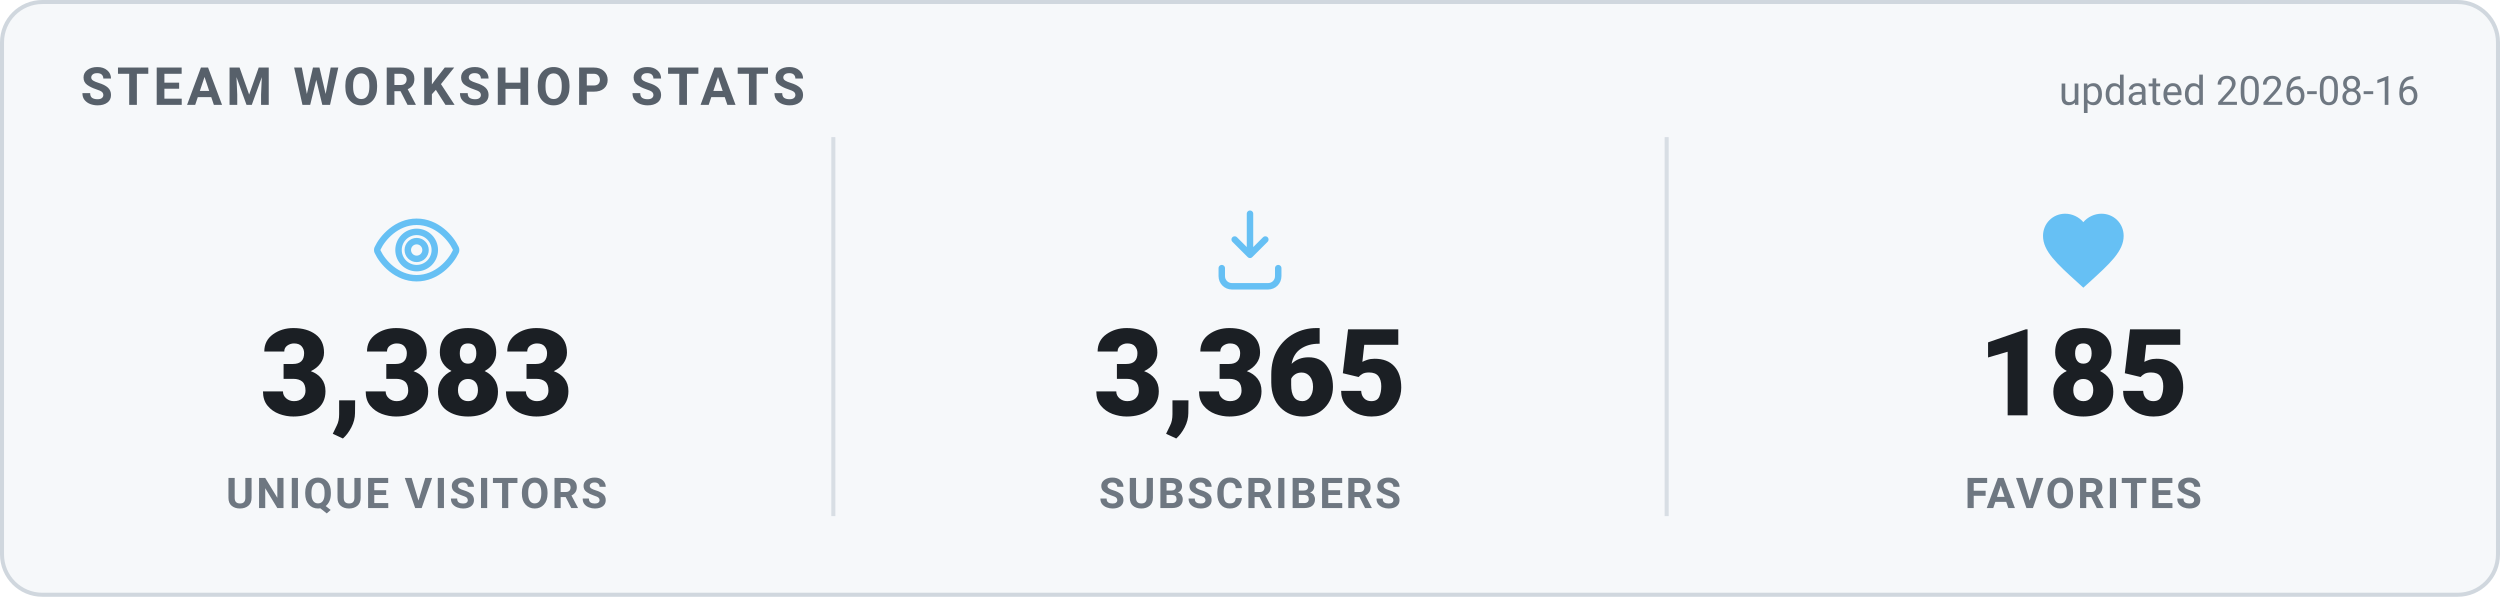
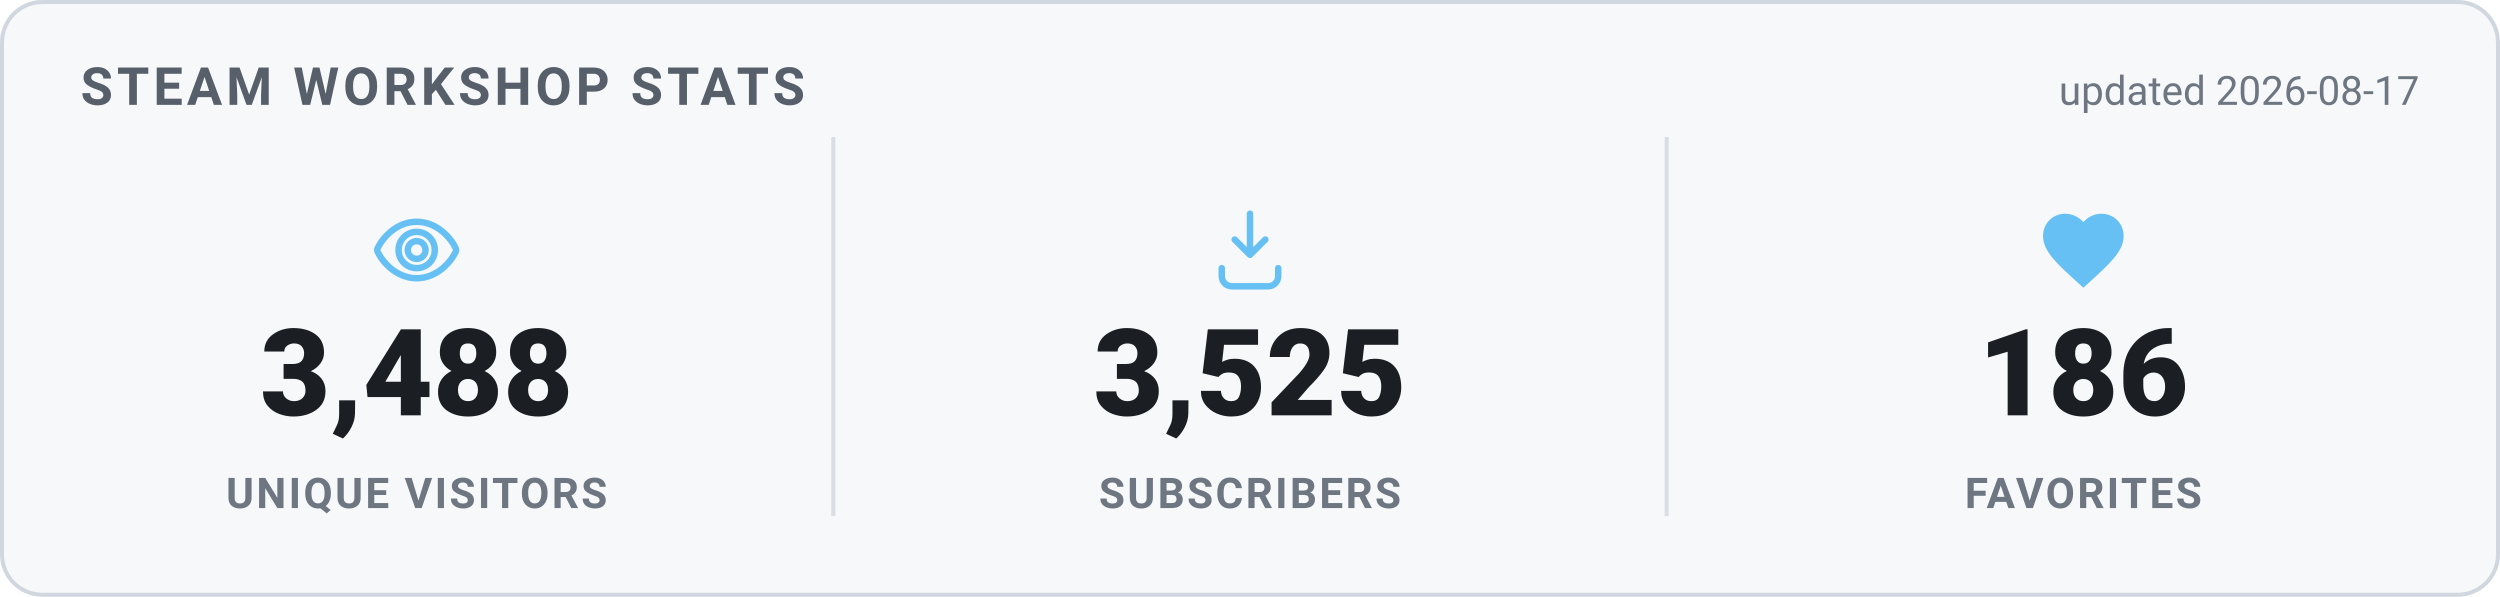
<svg xmlns="http://www.w3.org/2000/svg" width="620" height="148" viewBox="0 0 620 148" role="img" aria-label="Steam Workshop stats">
  <style>
    .card { fill: #f6f8fa; stroke: #d0d7de; }
    .heading { fill: #57606a; }
    .value { fill: #1b1f24; }
    .label { fill: #6e7781; }
    .divider { stroke: #d8dee4; }
    .updated { fill: #6e7781; }
    @media (prefers-color-scheme: dark) {
      .card { fill: #0d1420; stroke: #30485f; }
      .heading { fill: #66c0f4; }
      .value { fill: #e8f1f8; }
      .label { fill: #8f98a0; }
      .divider { stroke: #1f2f3f; }
      .updated { fill: #8f98a0; }
    }
    text { font-family: -apple-system, "Segoe UI", Roboto, Helvetica, Arial, sans-serif; }
    .heading { font-size: 13px; font-weight: 700; letter-spacing: 1px; }
    .value { font-size: 30px; font-weight: 800; }
    .label { font-size: 10.5px; font-weight: 600; letter-spacing: 0.6px; }
    .updated { font-size: 10px; }
  </style>
  <rect x="0.5" y="0.5" width="619" height="147" rx="10" class="card" stroke-width="1" />
  <text x="20" y="26" class="heading">STEAM WORKSHOP STATS</text>
-   <text x="600" y="26" text-anchor="end" class="updated">updated 2026-08-16</text>
+   <text x="600" y="26" text-anchor="end" class="updated">updated 2026-08-17</text>
  <g transform="translate(91.33333,50) scale(1)" fill="none" stroke="#66c0f4" stroke-width="1.6" stroke-linecap="round" stroke-linejoin="round">
    <path d="M12 5c-5 0-8.5 4-9.7 6.6a1 1 0 0 0 0 .8C3.5 15 7 19 12 19s8.5-4 9.7-6.6a1 1 0 0 0 0-.8C20.5 9 17 5 12 5Zm0 11.5a4.5 4.5 0 1 1 0-9 4.5 4.5 0 0 1 0 9Z" />
    <circle cx="12" cy="12" r="2.2" />
  </g>
-   <text x="103.333" y="103" text-anchor="middle" class="value">3,383</text>
+   <text x="103.333" y="103" text-anchor="middle" class="value">3,488</text>
  <text x="103.333" y="126" text-anchor="middle" class="label">UNIQUE VISITORS</text>
  <line x1="206.667" y1="34" x2="206.667" y2="128" class="divider" />
  <g transform="translate(298,50) scale(1)" fill="none" stroke="#66c0f4" stroke-width="1.6" stroke-linecap="round" stroke-linejoin="round">
    <path d="M12 3v10.2m0 0-3.8-3.8M12 13.2l3.8-3.8" />
    <path d="M5 16.5v2A2.5 2.5 0 0 0 7.5 21h9a2.5 2.5 0 0 0 2.5-2.5v-2" />
  </g>
-   <text x="310" y="103" text-anchor="middle" class="value">3,365</text>
+   <text x="310" y="103" text-anchor="middle" class="value">3,525</text>
  <text x="310" y="126" text-anchor="middle" class="label">SUBSCRIBERS</text>
  <line x1="413.333" y1="34" x2="413.333" y2="128" class="divider" />
  <g transform="translate(504.6667,50) scale(1)" fill="#66c0f4" stroke="none">
    <path d="M12 21.35l-1.45-1.32C5.4 15.36 2 12.28 2 8.5 2 5.42 4.42 3 7.5 3c1.74 0 3.41.81 4.5 2.09C13.09 3.81 14.76 3 16.5 3 19.58 3 22 5.42 22 8.5c0 3.78-3.4 6.86-8.55 11.54L12 21.35z" />
  </g>
-   <text x="516.667" y="103" text-anchor="middle" class="value">185</text>
+   <text x="516.667" y="103" text-anchor="middle" class="value">186</text>
  <text x="516.667" y="126" text-anchor="middle" class="label">FAVORITES</text>
</svg>
